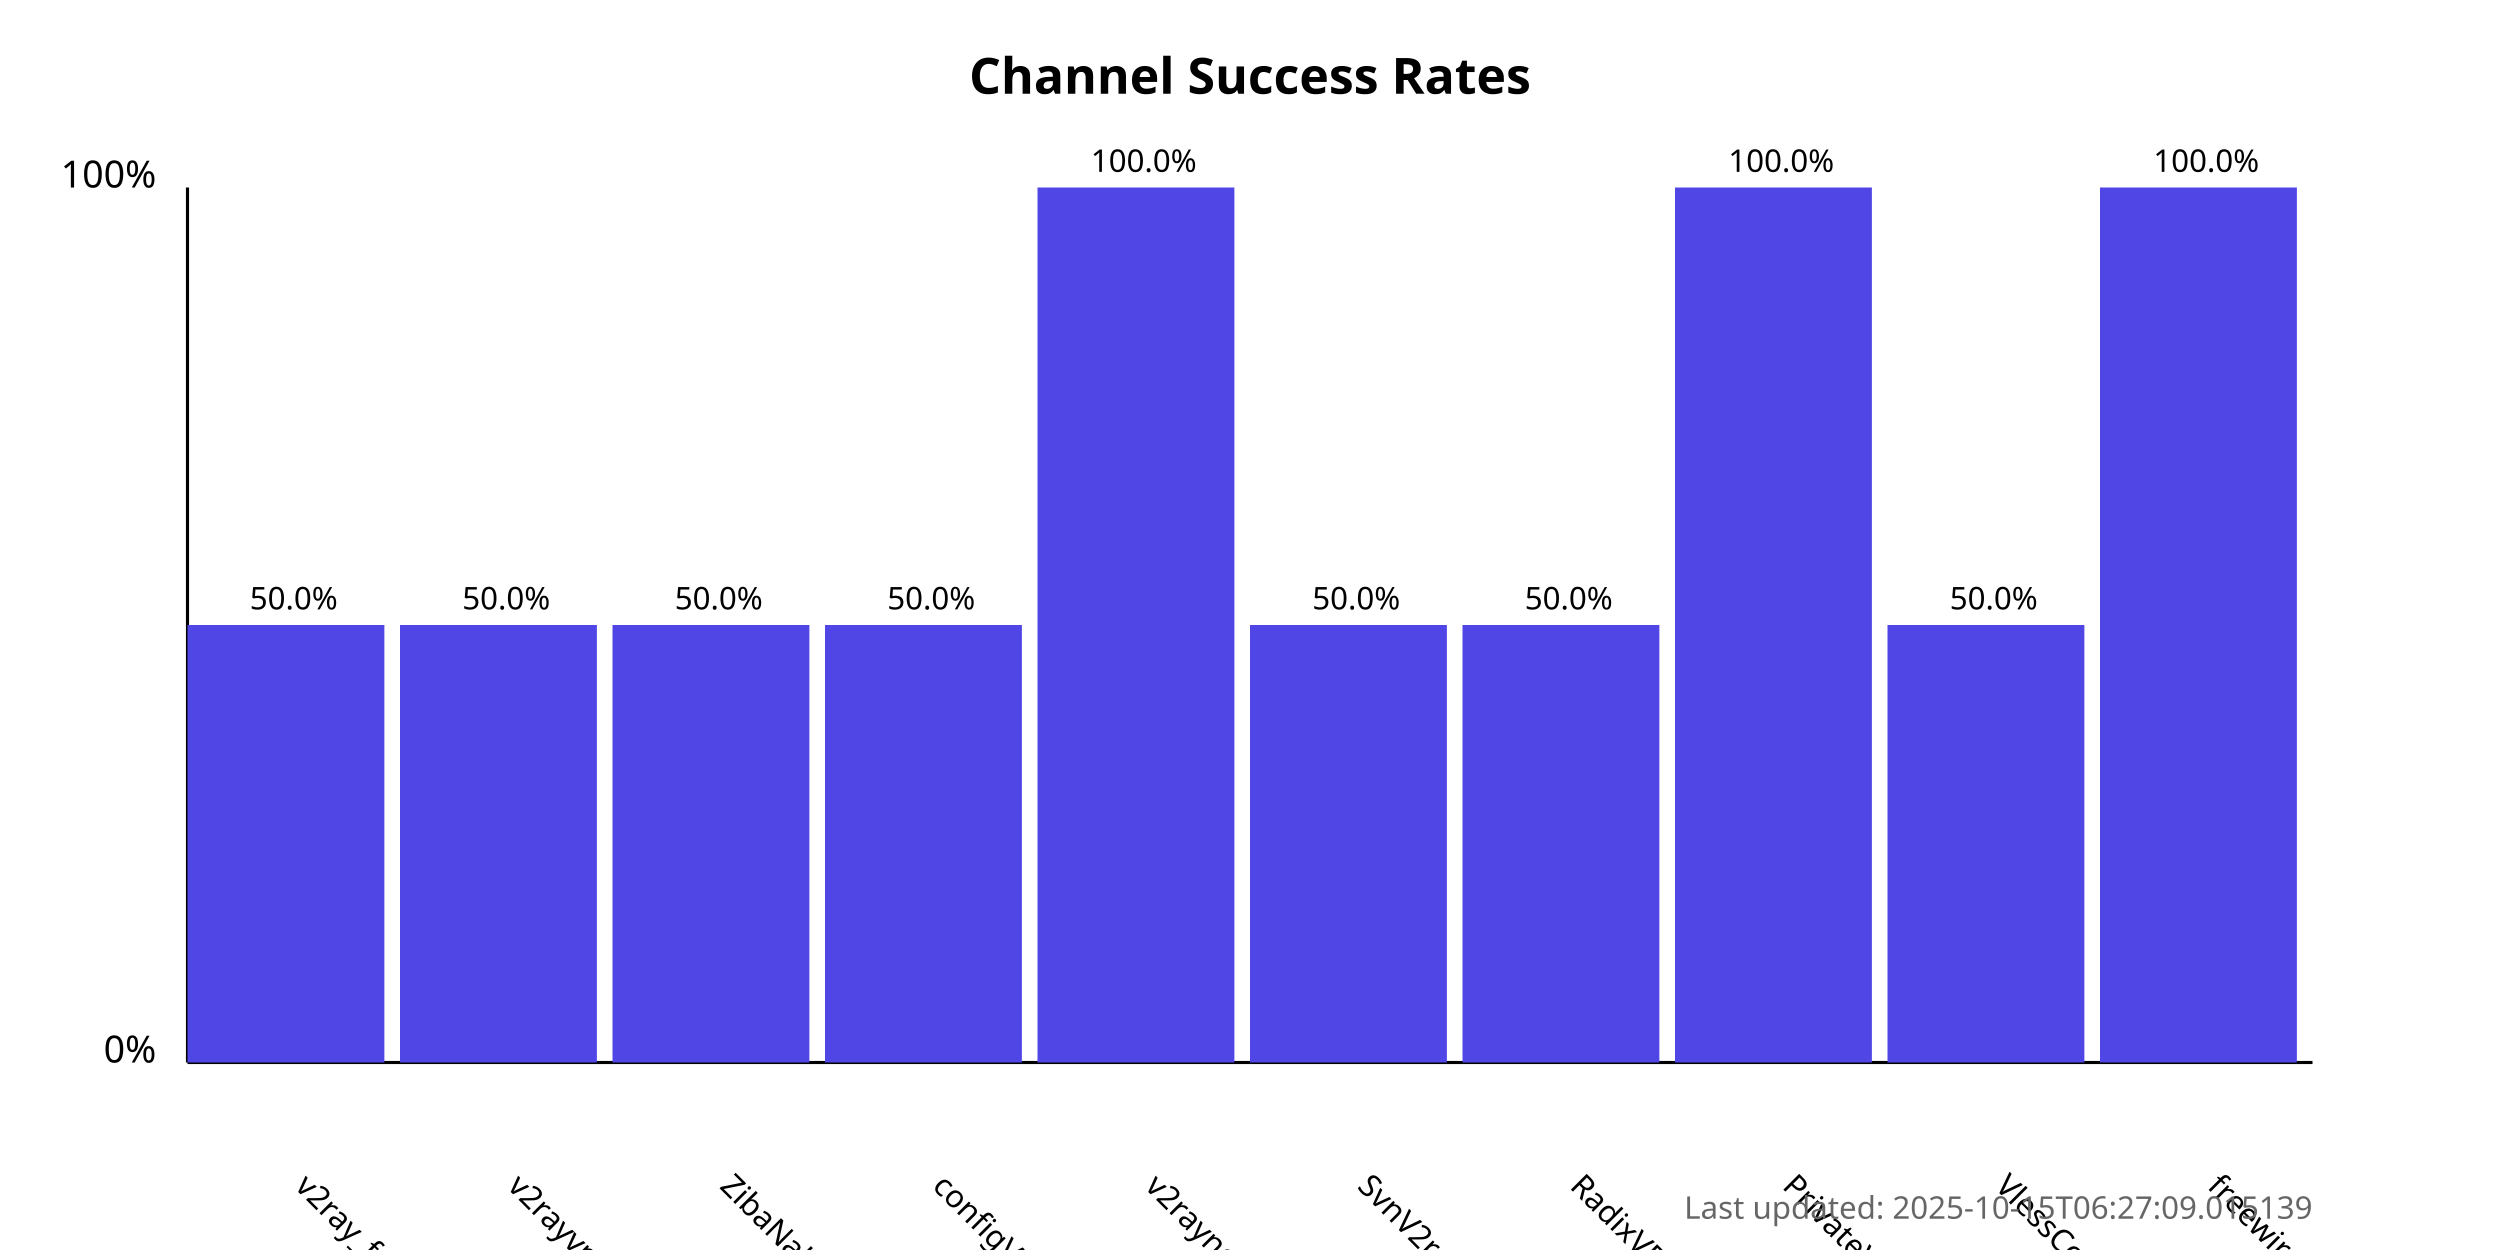
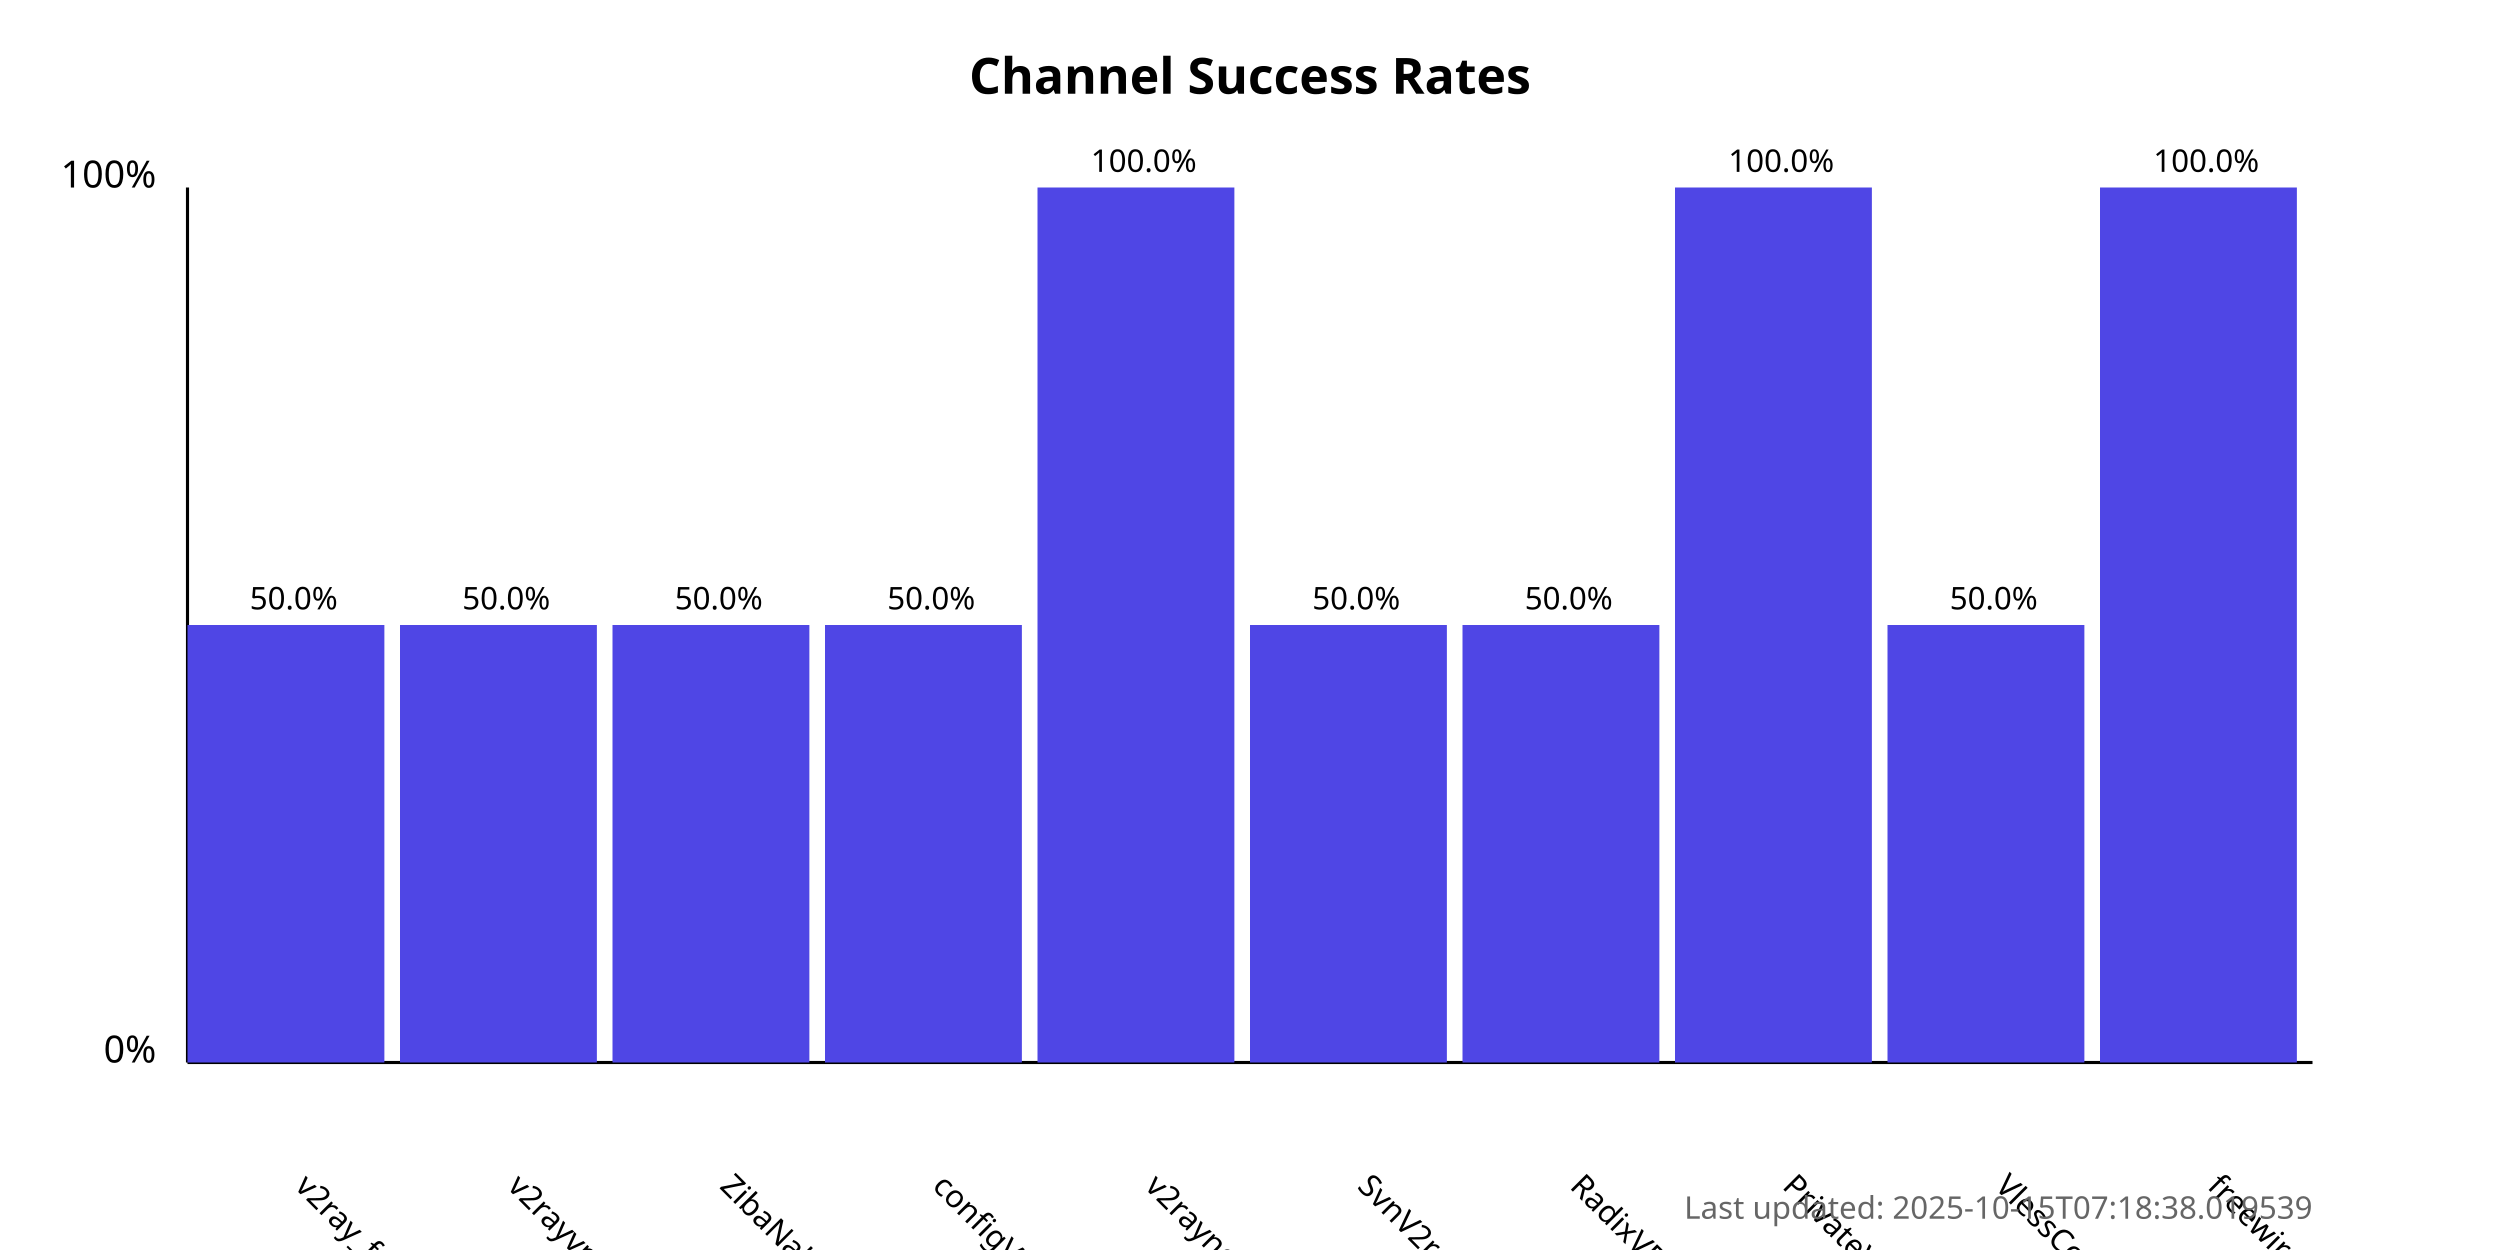
<svg xmlns="http://www.w3.org/2000/svg" width="800" height="400">
  <style>
            .chart-title { font: bold 16px sans-serif; }
            .axis-label { font: 12px sans-serif; }
            .tick-label { font: 10px sans-serif; }
            .bar { fill: #4f46e5; }
            .bar:hover { fill: #6366f1; }
            .timestamp { font: 10px sans-serif; fill: #666; }
        </style>
  <text x="400.0" y="30" text-anchor="middle" class="chart-title">
            Channel Success Rates
        </text>
  <line x1="60" y1="340" x2="60" y2="60" stroke="black" stroke-width="1" />
  <line x1="60" y1="340" x2="740" y2="340" stroke="black" stroke-width="1" />
  <text x="50" y="340" text-anchor="end" class="axis-label">0%</text>
  <text x="50" y="60" text-anchor="end" class="axis-label">100%</text>
  <g>
    <rect x="60" y="200.0" width="63.0" height="140.0" class="bar" />
    <text x="94.0" y="380" transform="rotate(45, 94.0, 380)" text-anchor="start" class="tick-label">
                v2ray_free_conf
            </text>
    <text x="94.0" y="195.0" text-anchor="middle" class="tick-label">
                50.0%
            </text>
  </g>
  <g>
    <rect x="128.0" y="200.0" width="63.0" height="140.0" class="bar" />
    <text x="162.0" y="380" transform="rotate(45, 162.0, 380)" text-anchor="start" class="tick-label">
                v2rayvpno
            </text>
    <text x="162.0" y="195.0" text-anchor="middle" class="tick-label">
                50.0%
            </text>
  </g>
  <g>
    <rect x="196.0" y="200.0" width="63.0" height="140.0" class="bar" />
    <text x="230.0" y="380" transform="rotate(45, 230.0, 380)" text-anchor="start" class="tick-label">
                ZibaNabz
            </text>
    <text x="230.0" y="195.0" text-anchor="middle" class="tick-label">
                50.0%
            </text>
  </g>
  <g>
    <rect x="264.0" y="200.0" width="63.0" height="140.0" class="bar" />
    <text x="298.0" y="380" transform="rotate(45, 298.0, 380)" text-anchor="start" class="tick-label">
                configV2rayForFree
            </text>
    <text x="298.0" y="195.0" text-anchor="middle" class="tick-label">
                50.0%
            </text>
  </g>
  <g>
    <rect x="332.0" y="60.0" width="63.0" height="280.0" class="bar" />
    <text x="366.0" y="380" transform="rotate(45, 366.0, 380)" text-anchor="start" class="tick-label">
                v2rayngvpn
            </text>
    <text x="366.0" y="55.0" text-anchor="middle" class="tick-label">
                100.0%
            </text>
  </g>
  <g>
    <rect x="400.0" y="200.0" width="63.0" height="140.0" class="bar" />
    <text x="434.0" y="380" transform="rotate(45, 434.0, 380)" text-anchor="start" class="tick-label">
                SvnV2ray
            </text>
    <text x="434.0" y="195.0" text-anchor="middle" class="tick-label">
                50.0%
            </text>
  </g>
  <g>
    <rect x="468.0" y="200.0" width="63.0" height="140.0" class="bar" />
    <text x="502.0" y="380" transform="rotate(45, 502.0, 380)" text-anchor="start" class="tick-label">
                RadixVPN
            </text>
    <text x="502.0" y="195.0" text-anchor="middle" class="tick-label">
                50.0%
            </text>
  </g>
  <g>
    <rect x="536.0" y="60.0" width="63.0" height="280.0" class="bar" />
    <text x="570.0" y="380" transform="rotate(45, 570.0, 380)" text-anchor="start" class="tick-label">
                PrivateVPNs
            </text>
    <text x="570.0" y="55.0" text-anchor="middle" class="tick-label">
                100.0%
            </text>
  </g>
  <g>
    <rect x="604.0" y="200.0" width="63.0" height="140.0" class="bar" />
    <text x="638.0" y="380" transform="rotate(45, 638.0, 380)" text-anchor="start" class="tick-label">
                VlessConfig
            </text>
    <text x="638.0" y="195.0" text-anchor="middle" class="tick-label">
                50.0%
            </text>
  </g>
  <g>
    <rect x="672.0" y="60.0" width="63.0" height="280.0" class="bar" />
    <text x="706.0" y="380" transform="rotate(45, 706.0, 380)" text-anchor="start" class="tick-label">
                freewireguard
            </text>
    <text x="706.0" y="55.0" text-anchor="middle" class="tick-label">
                100.0%
            </text>
  </g>
  <text x="740" y="390" text-anchor="end" class="timestamp">
-             Last updated: 2025-10-15T06:27:09.015139
+             Last updated: 2025-10-15T07:18:38.019539
        </text>
</svg>
